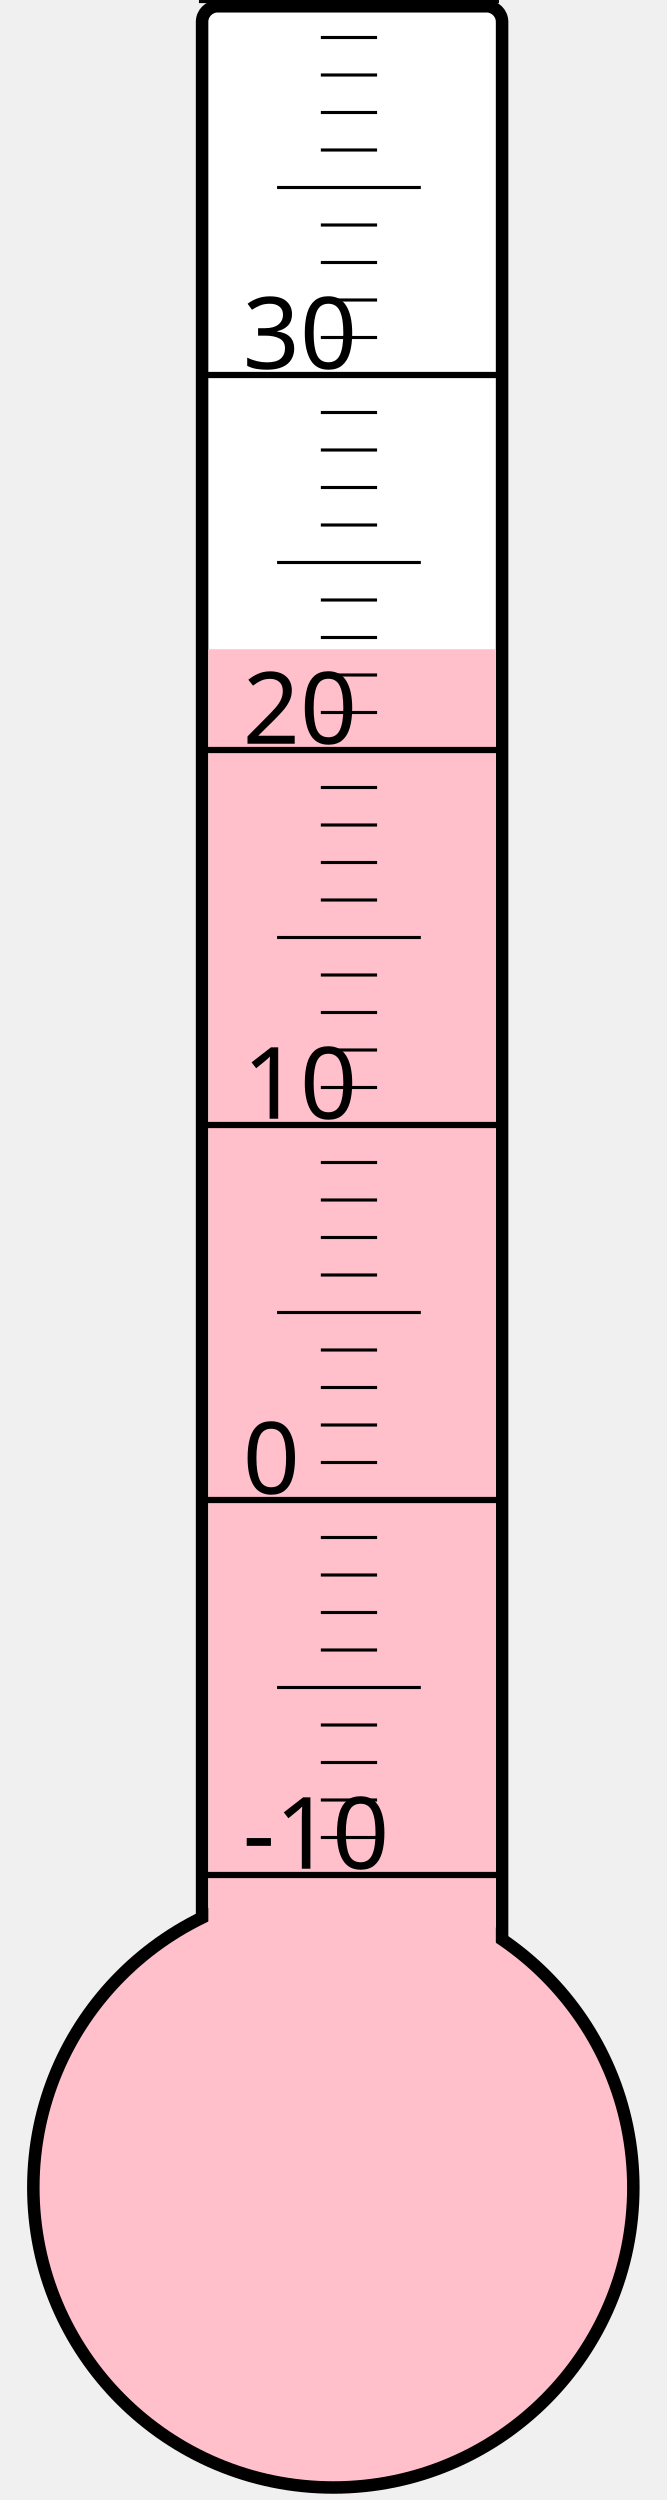
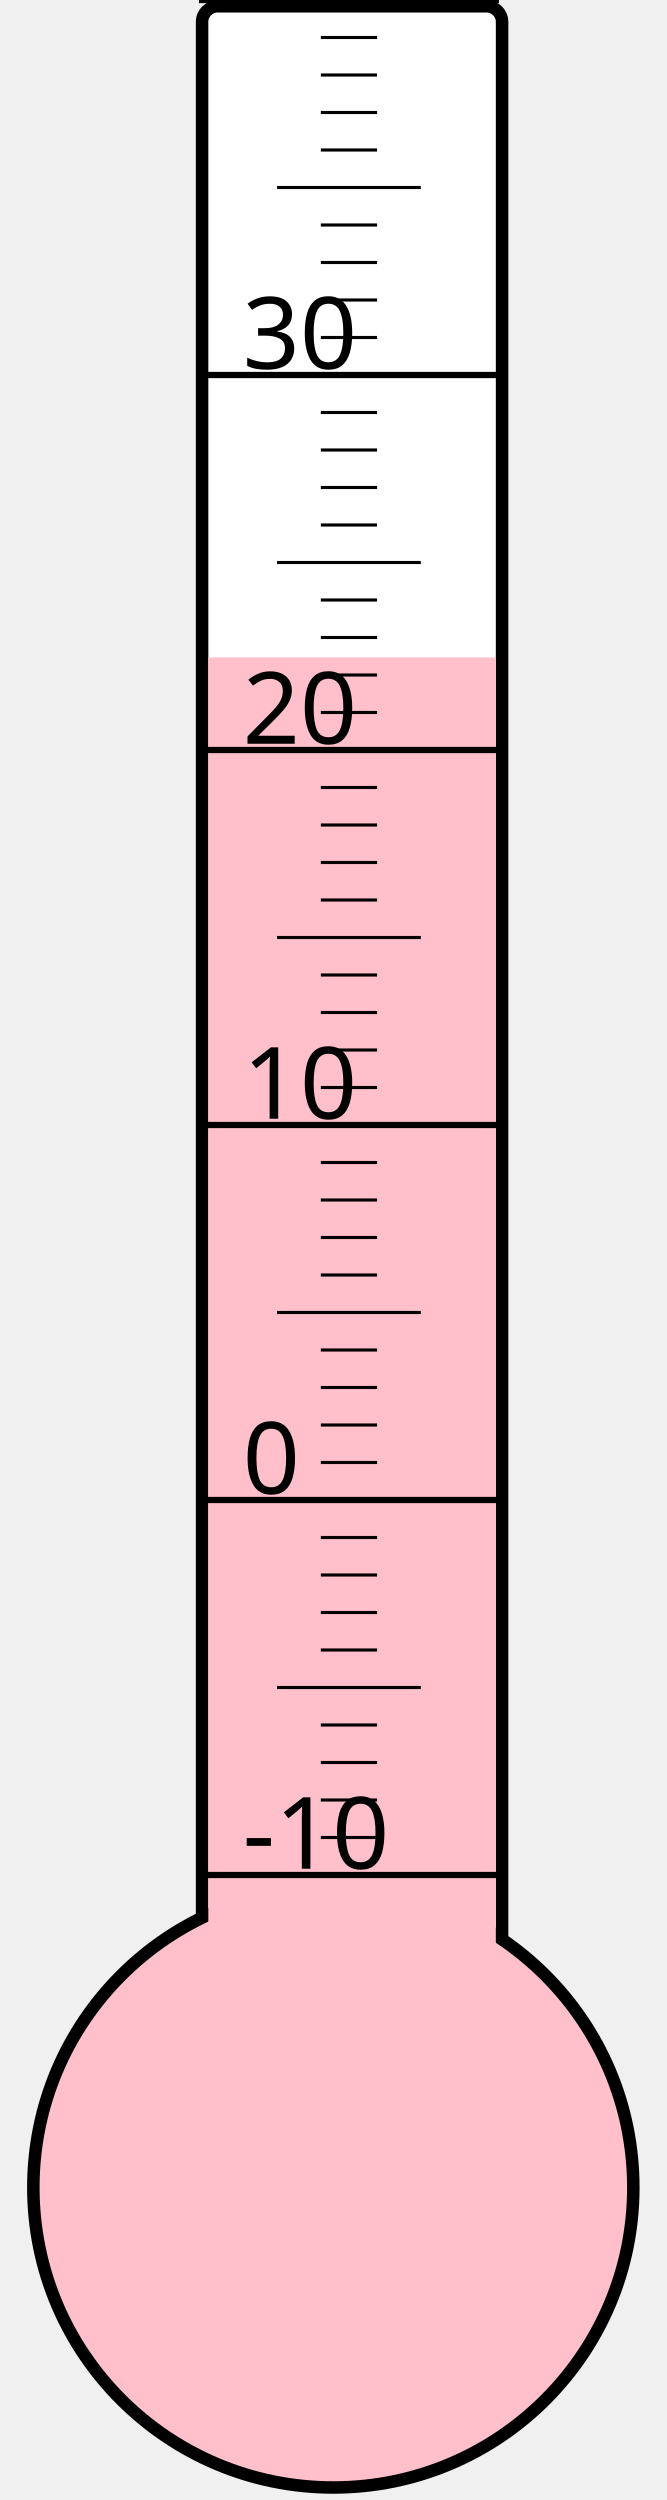
<svg xmlns="http://www.w3.org/2000/svg" width="40px" height="150px" viewBox="0 0 200 800">
  <rect width="200" height="800" x="0" y="0" style="fill: #ffffeb; fill-opacity: 0;" />
  <rect width="96" height="680" x="58" y="2" rx="5" ry="5" style="fill: white; fill-opacity: 1; stroke: black; stroke-width: 4;" />
  <circle cx="100" cy="700" r="96" style="fill: pink; stroke: black; stroke-width: 4;" />
-   <rect width="92" height="492.25" x="60" y="207.75" style="fill: pink; fill-opacity: 1; stroke-width: 0;" />
+   <rect width="92" height="489.625" x="60" y="210.375" style="fill: pink; fill-opacity: 1; stroke-width: 0;" />
  <text x="71" y="598" style="font-family: sans-serif; font-size: 24pt;">-10</text>
  <text x="71" y="478" style="font-family: sans-serif; font-size: 24pt;">0</text>
  <text x="71" y="358" style="font-family: sans-serif; font-size: 24pt;">10</text>
  <text x="71" y="238" style="font-family: sans-serif; font-size: 24pt;">20</text>
  <text x="71" y="118" style="font-family: sans-serif; font-size: 24pt;">30</text>
  <g style="stroke: black;">
    <line x1="57" y1="600" x2="153" y2="600" style="stroke-width: 2;" />
    <line x1="96" y1="588" x2="114" y2="588" style="stroke-width: 1;" />
    <line x1="96" y1="576" x2="114" y2="576" style="stroke-width: 1;" />
    <line x1="96" y1="564" x2="114" y2="564" style="stroke-width: 1;" />
    <line x1="96" y1="552" x2="114" y2="552" style="stroke-width: 1;" />
    <line x1="82" y1="540" x2="128" y2="540" style="stroke-width: 1;" />
    <line x1="96" y1="528" x2="114" y2="528" style="stroke-width: 1;" />
    <line x1="96" y1="516" x2="114" y2="516" style="stroke-width: 1;" />
    <line x1="96" y1="504" x2="114" y2="504" style="stroke-width: 1;" />
    <line x1="96" y1="492" x2="114" y2="492" style="stroke-width: 1;" />
    <line x1="57" y1="480" x2="153" y2="480" style="stroke-width: 2;" />
    <line x1="96" y1="468" x2="114" y2="468" style="stroke-width: 1;" />
    <line x1="96" y1="456" x2="114" y2="456" style="stroke-width: 1;" />
    <line x1="96" y1="444" x2="114" y2="444" style="stroke-width: 1;" />
    <line x1="96" y1="432" x2="114" y2="432" style="stroke-width: 1;" />
    <line x1="82" y1="420" x2="128" y2="420" style="stroke-width: 1;" />
    <line x1="96" y1="408" x2="114" y2="408" style="stroke-width: 1;" />
    <line x1="96" y1="396" x2="114" y2="396" style="stroke-width: 1;" />
    <line x1="96" y1="384" x2="114" y2="384" style="stroke-width: 1;" />
    <line x1="96" y1="372" x2="114" y2="372" style="stroke-width: 1;" />
    <line x1="57" y1="360" x2="153" y2="360" style="stroke-width: 2;" />
    <line x1="96" y1="348" x2="114" y2="348" style="stroke-width: 1;" />
    <line x1="96" y1="336" x2="114" y2="336" style="stroke-width: 1;" />
    <line x1="96" y1="324" x2="114" y2="324" style="stroke-width: 1;" />
    <line x1="96" y1="312" x2="114" y2="312" style="stroke-width: 1;" />
    <line x1="82" y1="300" x2="128" y2="300" style="stroke-width: 1;" />
    <line x1="96" y1="288" x2="114" y2="288" style="stroke-width: 1;" />
    <line x1="96" y1="276" x2="114" y2="276" style="stroke-width: 1;" />
    <line x1="96" y1="264" x2="114" y2="264" style="stroke-width: 1;" />
    <line x1="96" y1="252" x2="114" y2="252" style="stroke-width: 1;" />
    <line x1="57" y1="240" x2="153" y2="240" style="stroke-width: 2;" />
    <line x1="96" y1="228" x2="114" y2="228" style="stroke-width: 1;" />
    <line x1="96" y1="216" x2="114" y2="216" style="stroke-width: 1;" />
    <line x1="96" y1="204" x2="114" y2="204" style="stroke-width: 1;" />
    <line x1="96" y1="192" x2="114" y2="192" style="stroke-width: 1;" />
    <line x1="82" y1="180" x2="128" y2="180" style="stroke-width: 1;" />
    <line x1="96" y1="168" x2="114" y2="168" style="stroke-width: 1;" />
    <line x1="96" y1="156" x2="114" y2="156" style="stroke-width: 1;" />
    <line x1="96" y1="144" x2="114" y2="144" style="stroke-width: 1;" />
    <line x1="96" y1="132" x2="114" y2="132" style="stroke-width: 1;" />
    <line x1="57" y1="120" x2="153" y2="120" style="stroke-width: 2;" />
    <line x1="96" y1="108" x2="114" y2="108" style="stroke-width: 1;" />
    <line x1="96" y1="96" x2="114" y2="96" style="stroke-width: 1;" />
    <line x1="96" y1="84" x2="114" y2="84" style="stroke-width: 1;" />
    <line x1="96" y1="72" x2="114" y2="72" style="stroke-width: 1;" />
    <line x1="82" y1="60" x2="128" y2="60" style="stroke-width: 1;" />
    <line x1="96" y1="48" x2="114" y2="48" style="stroke-width: 1;" />
    <line x1="96" y1="36" x2="114" y2="36" style="stroke-width: 1;" />
    <line x1="96" y1="24" x2="114" y2="24" style="stroke-width: 1;" />
    <line x1="96" y1="12" x2="114" y2="12" style="stroke-width: 1;" />
    <line x1="57" y1="0" x2="153" y2="0" style="stroke-width: 2;" />
  </g>
</svg>
